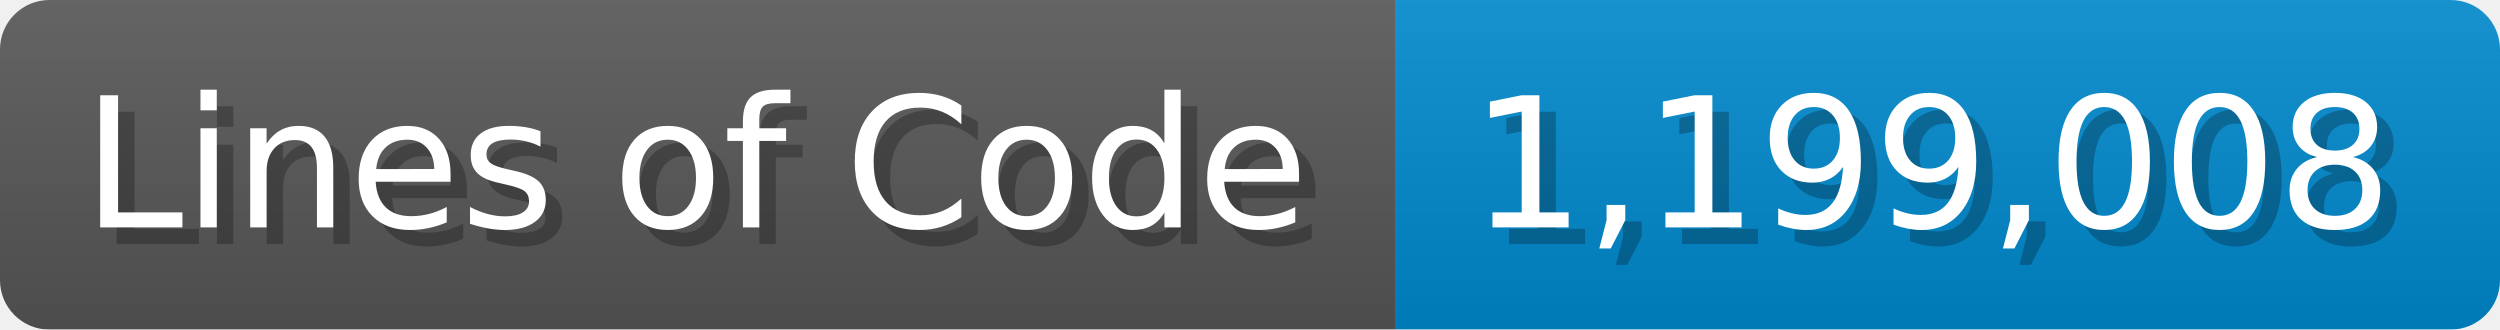
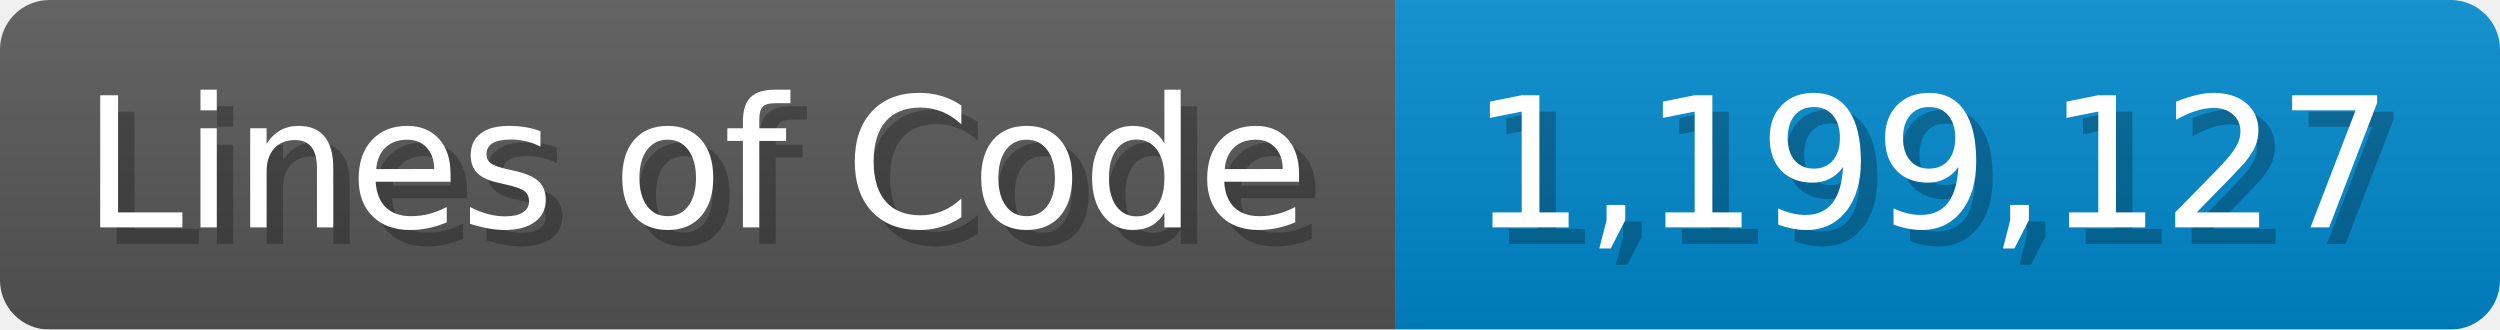
<svg xmlns="http://www.w3.org/2000/svg" width="151.7" height="20" viewBox="0 0 1517 200">
  <linearGradient id="a" x2="0" y2="100%">
    <stop offset="0" stop-opacity=".1" stop-color="#EEE" />
    <stop offset="1" stop-opacity=".1" />
  </linearGradient>
  <mask id="m">
    <rect width="1517" height="200" rx="30" fill="#FFF" />
  </mask>
  <g mask="url(#m)">
    <rect width="847" height="200" fill="#555" />
    <rect width="670" height="200" fill="#08C" x="847" />
    <rect width="1517" height="200" fill="url(#a)" />
  </g>
  <g fill="#fff" text-anchor="start" font-family="Verdana,DejaVu Sans,sans-serif" font-size="110">
    <text x="60" y="148" textLength="747" fill="#000" opacity="0.25">Lines of Code</text>
    <text x="50" y="138" textLength="747">Lines of Code</text>
-     <text x="902" y="148" textLength="570" fill="#000" opacity="0.25">1,199,008</text>
-     <text x="892" y="138" textLength="570">1,199,008</text>
+     <text x="902" y="148" textLength="570" fill="#000" opacity="0.25">1,199,127</text>
+     <text x="892" y="138" textLength="570">1,199,127</text>
  </g>
</svg>
